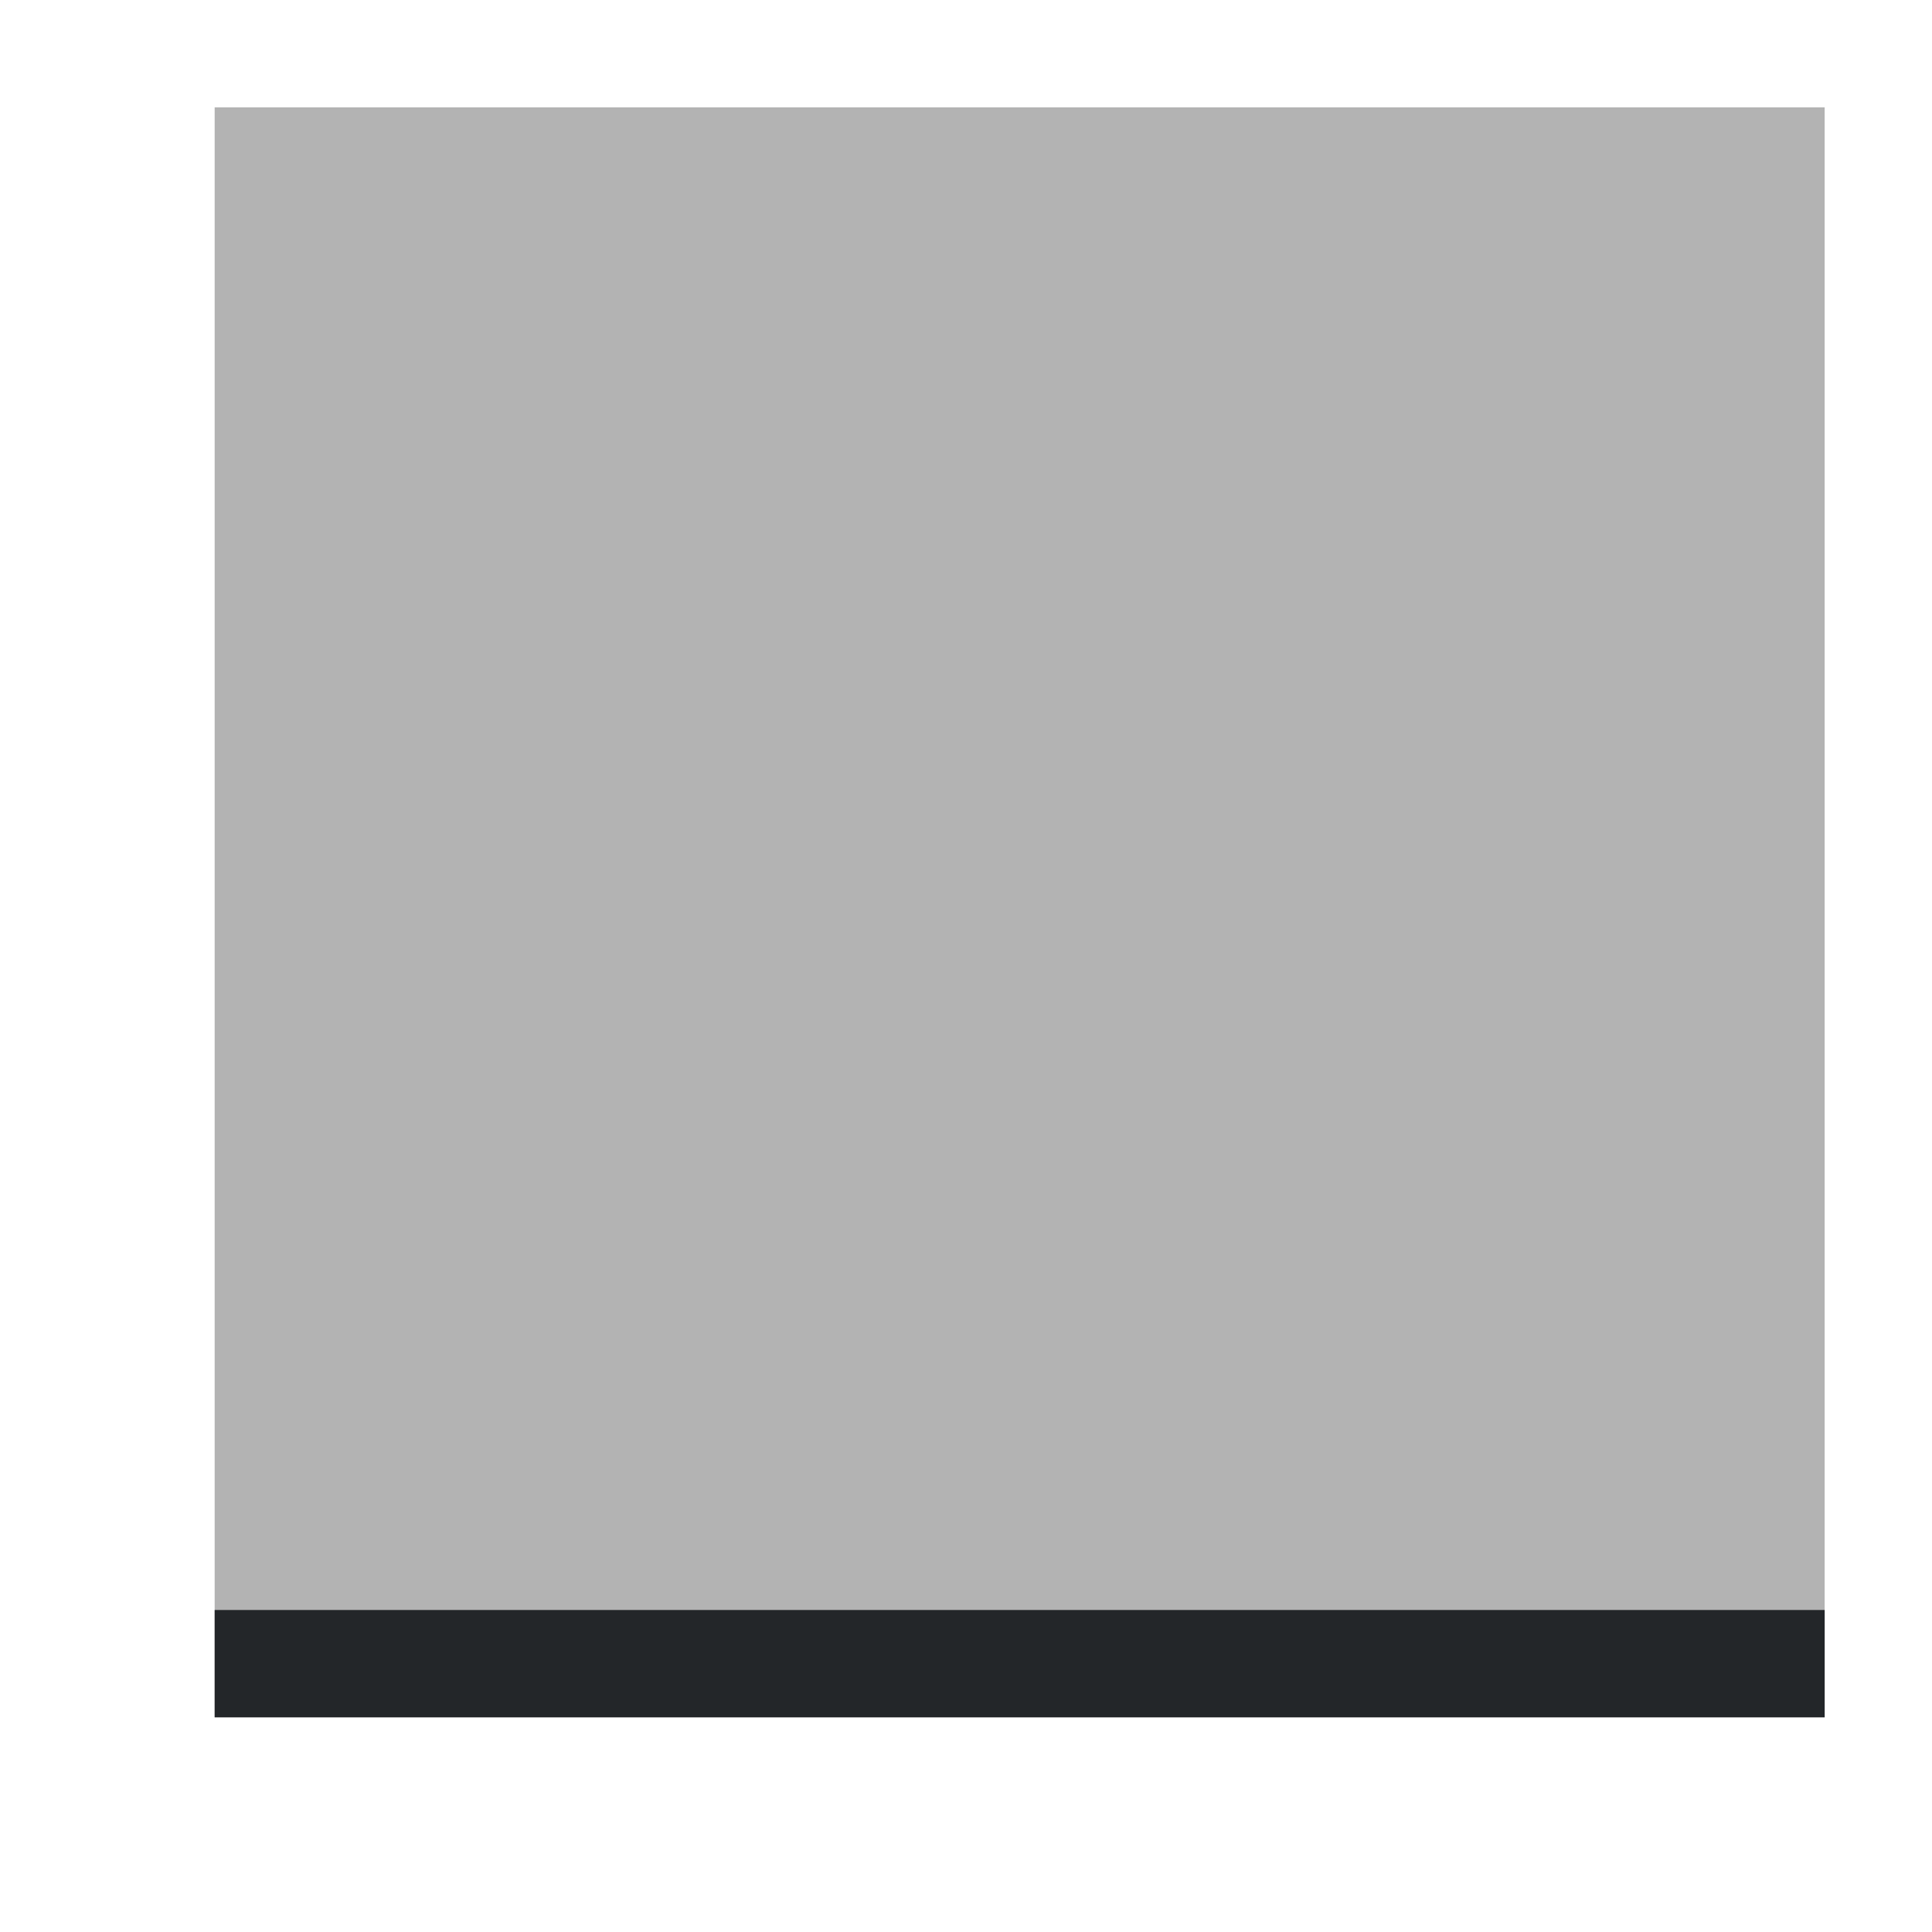
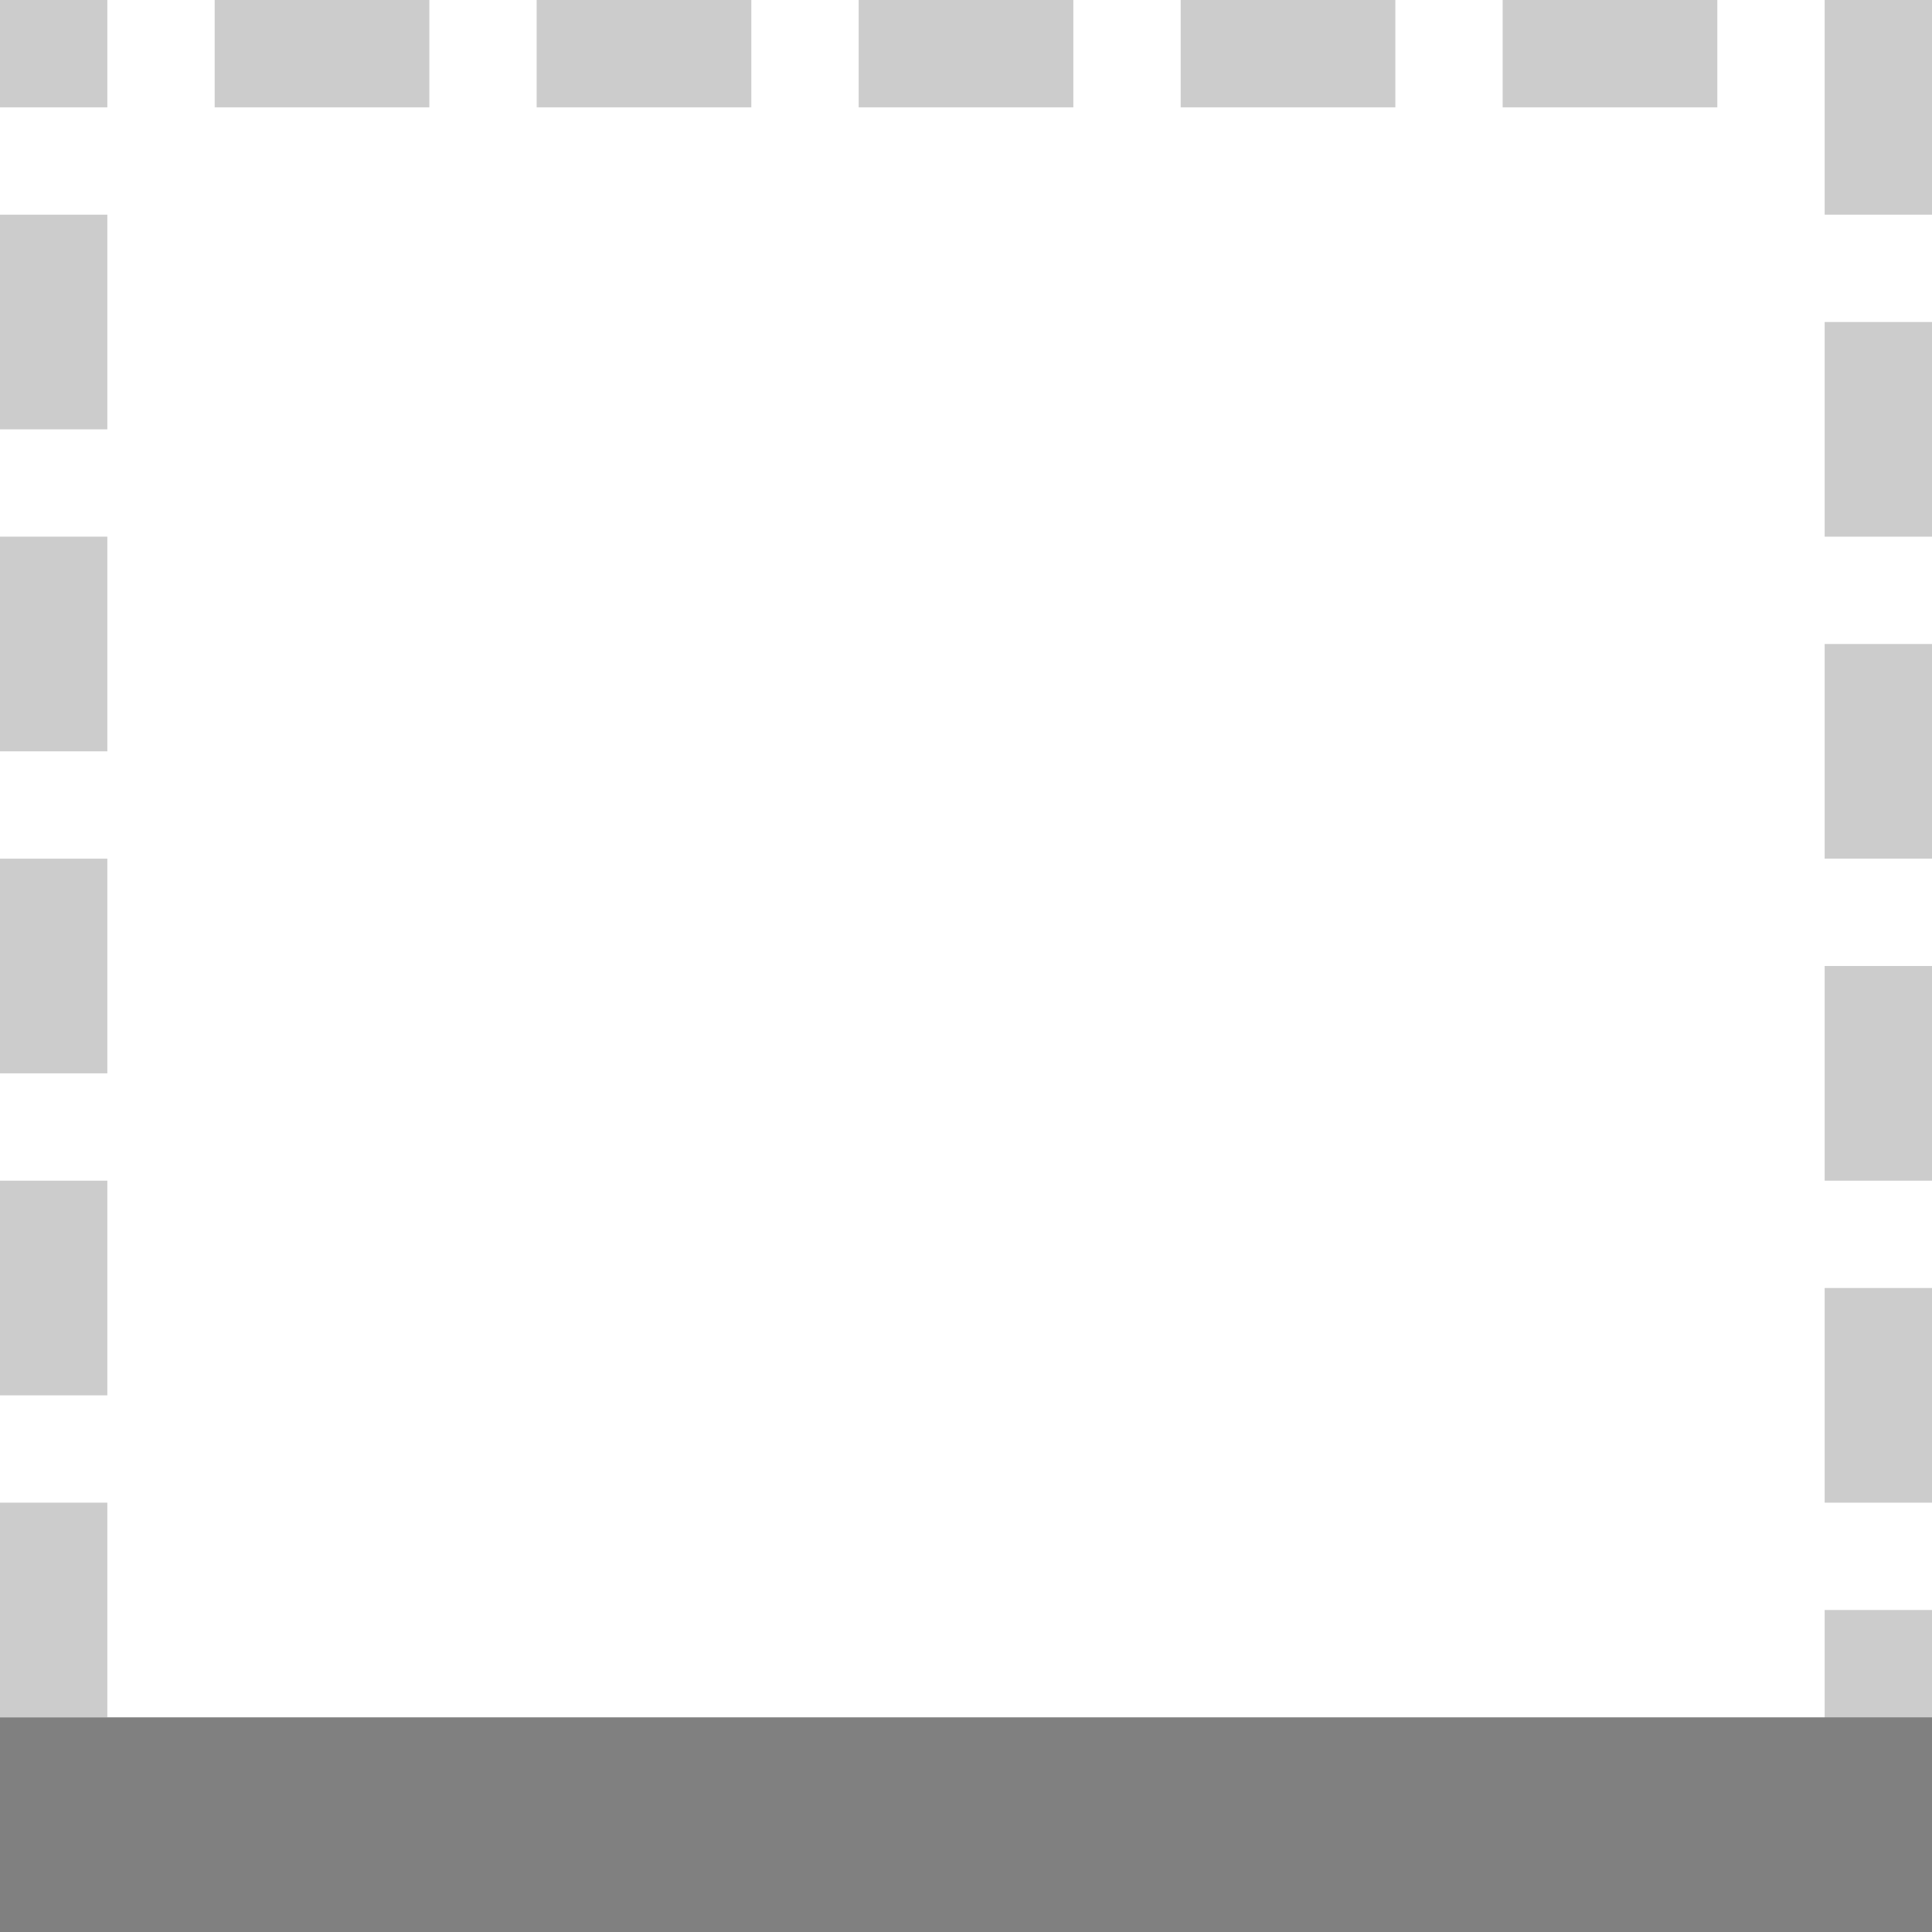
- <svg xmlns="http://www.w3.org/2000/svg" viewBox="0 0 18 18">
-   <path d="m2 1v15h15v-15z" fill="#b3b3b3" />
-   <path d="m2 15v1h15v-1z" fill="#232629" />
+ <svg xmlns="http://www.w3.org/2000/svg" viewBox="0 0 18 18" version="1.1" id="svg6">
+   <defs id="defs10" />
+   <rect style="opacity:0.4;fill:#808080;fill-opacity:1;fill-rule:evenodd;stroke:none;stroke-width:2;stroke-linecap:round;stroke-linejoin:round;stroke-miterlimit:4;stroke-dasharray:none;stroke-opacity:1" id="rect844" width="2" height="1" x="2" y="0" />
+   <rect ry="0" rx="0" y="0" x="5" height="1" width="2" id="rect846" style="opacity:0.4;fill:#808080;fill-opacity:1;fill-rule:evenodd;stroke:none;stroke-width:2;stroke-linecap:round;stroke-linejoin:round;stroke-miterlimit:4;stroke-dasharray:none;stroke-opacity:1" />
+   <rect y="0" x="8" height="1" width="2" id="rect848" style="opacity:0.4;fill:#808080;fill-opacity:1;fill-rule:evenodd;stroke:none;stroke-width:2;stroke-linecap:round;stroke-linejoin:round;stroke-miterlimit:4;stroke-dasharray:none;stroke-opacity:1" />
+   <rect style="opacity:0.4;fill:#808080;fill-opacity:1;fill-rule:evenodd;stroke:none;stroke-width:2;stroke-linecap:round;stroke-linejoin:round;stroke-miterlimit:4;stroke-dasharray:none;stroke-opacity:1" id="rect850" width="2" height="1" x="11" y="0" rx="0" ry="0" />
+   <rect style="opacity:0.4;fill:#808080;fill-opacity:1;fill-rule:evenodd;stroke:none;stroke-width:2;stroke-linecap:round;stroke-linejoin:round;stroke-miterlimit:4;stroke-dasharray:none;stroke-opacity:1" id="rect852" width="2" height="1" x="14" y="0" />
+   <rect style="opacity:0.4;fill:#808080;fill-opacity:1;fill-rule:evenodd;stroke:none;stroke-width:2;stroke-linecap:round;stroke-linejoin:round;stroke-miterlimit:4;stroke-dasharray:none;stroke-opacity:1" id="rect851" width="2" height="1" x="-5.9604645e-08" y="17" rx="0" ry="0" />
+   <rect style="opacity:0.4;fill:#808080;fill-opacity:1;fill-rule:evenodd;stroke:none;stroke-width:2;stroke-linecap:round;stroke-linejoin:round;stroke-miterlimit:4;stroke-dasharray:none;stroke-opacity:1" id="rect853" width="2" height="1" x="3" y="17" />
+   <rect ry="0" rx="0" y="17" x="6" height="1" width="2" id="rect855" style="opacity:0.4;fill:#808080;fill-opacity:1;fill-rule:evenodd;stroke:none;stroke-width:2;stroke-linecap:round;stroke-linejoin:round;stroke-miterlimit:4;stroke-dasharray:none;stroke-opacity:1" />
+   <rect y="17" x="9" height="1" width="2" id="rect857" style="opacity:0.4;fill:#808080;fill-opacity:1;fill-rule:evenodd;stroke:none;stroke-width:2;stroke-linecap:round;stroke-linejoin:round;stroke-miterlimit:4;stroke-dasharray:none;stroke-opacity:1" />
+   <rect ry="0" rx="0" y="-1" x="2" height="1" width="2" id="rect861" style="opacity:0.4;fill:#808080;fill-opacity:1;fill-rule:evenodd;stroke:none;stroke-width:2;stroke-linecap:round;stroke-linejoin:round;stroke-miterlimit:4;stroke-dasharray:none;stroke-opacity:1" transform="rotate(90)" />
+   <rect y="-1" x="5" height="1" width="2" id="rect863" style="opacity:0.4;fill:#808080;fill-opacity:1;fill-rule:evenodd;stroke:none;stroke-width:2;stroke-linecap:round;stroke-linejoin:round;stroke-miterlimit:4;stroke-dasharray:none;stroke-opacity:1" transform="rotate(90)" />
+   <rect style="opacity:0.4;fill:#808080;fill-opacity:1;fill-rule:evenodd;stroke:none;stroke-width:2;stroke-linecap:round;stroke-linejoin:round;stroke-miterlimit:4;stroke-dasharray:none;stroke-opacity:1" id="rect865" width="2" height="1" x="8" y="-1" rx="0" ry="0" transform="rotate(90)" />
+   <rect style="opacity:0.4;fill:#808080;fill-opacity:1;fill-rule:evenodd;stroke:none;stroke-width:2;stroke-linecap:round;stroke-linejoin:round;stroke-miterlimit:4;stroke-dasharray:none;stroke-opacity:1" id="rect867" width="2" height="1" x="11" y="-1" transform="rotate(90)" />
+   <rect transform="rotate(90)" y="-1" x="14" height="1" width="2" id="rect881" style="opacity:0.4;fill:#808080;fill-opacity:1;fill-rule:evenodd;stroke:none;stroke-width:2;stroke-linecap:round;stroke-linejoin:round;stroke-miterlimit:4;stroke-dasharray:none;stroke-opacity:1" />
+   <rect style="opacity:0.4;fill:#808080;fill-opacity:1;fill-rule:evenodd;stroke:none;stroke-width:2;stroke-linecap:round;stroke-linejoin:round;stroke-miterlimit:4;stroke-dasharray:none;stroke-opacity:1" id="rect894" width="2" height="1" x="12" y="17" />
+   <rect transform="rotate(90)" y="-18" x="2.1400372e-16" height="1" width="2" id="rect896" style="opacity:0.4;fill:#808080;fill-opacity:1;fill-rule:evenodd;stroke:none;stroke-width:2;stroke-linecap:round;stroke-linejoin:round;stroke-miterlimit:4;stroke-dasharray:none;stroke-opacity:1" />
+   <rect transform="rotate(90)" style="opacity:0.4;fill:#808080;fill-opacity:1;fill-rule:evenodd;stroke:none;stroke-width:2;stroke-linecap:round;stroke-linejoin:round;stroke-miterlimit:4;stroke-dasharray:none;stroke-opacity:1" id="rect898" width="2" height="1" x="3" y="-18" rx="0" ry="0" />
+   <rect transform="rotate(90)" style="opacity:0.4;fill:#808080;fill-opacity:1;fill-rule:evenodd;stroke:none;stroke-width:2;stroke-linecap:round;stroke-linejoin:round;stroke-miterlimit:4;stroke-dasharray:none;stroke-opacity:1" id="rect900" width="2" height="1" x="6" y="-18" />
+   <rect transform="rotate(90)" ry="0" rx="0" y="-18" x="9" height="1" width="2" id="rect902" style="opacity:0.4;fill:#808080;fill-opacity:1;fill-rule:evenodd;stroke:none;stroke-width:2;stroke-linecap:round;stroke-linejoin:round;stroke-miterlimit:4;stroke-dasharray:none;stroke-opacity:1" />
+   <rect transform="rotate(90)" y="-18" x="12" height="1" width="2" id="rect904" style="opacity:0.4;fill:#808080;fill-opacity:1;fill-rule:evenodd;stroke:none;stroke-width:2;stroke-linecap:round;stroke-linejoin:round;stroke-miterlimit:4;stroke-dasharray:none;stroke-opacity:1" />
+   <rect style="opacity:0.4;fill:#808080;fill-opacity:1;fill-rule:evenodd;stroke:none;stroke-width:2;stroke-linecap:round;stroke-linejoin:round;stroke-miterlimit:4;stroke-dasharray:none;stroke-opacity:1" id="rect906" width="2" height="1" x="15" y="-18" transform="rotate(90)" />
+   <rect transform="rotate(90)" y="-1" x="6.1232343e-17" height="1" width="1" id="rect908" style="opacity:0.4;fill:#808080;fill-opacity:1;fill-rule:evenodd;stroke:none;stroke-width:1.414;stroke-linecap:round;stroke-linejoin:round;stroke-miterlimit:4;stroke-dasharray:none;stroke-opacity:1" />
+   <rect y="17" x="15" height="1" width="2" id="rect910" style="opacity:0.4;fill:#808080;fill-opacity:1;fill-rule:evenodd;stroke:none;stroke-width:2;stroke-linecap:round;stroke-linejoin:round;stroke-miterlimit:4;stroke-dasharray:none;stroke-opacity:1" />
+   <rect style="opacity:1;fill:#808080;fill-opacity:1;fill-rule:evenodd;stroke:none;stroke-width:2;stroke-linecap:round;stroke-linejoin:round;stroke-miterlimit:4;stroke-dasharray:none;stroke-opacity:1" id="rect876" width="18" height="2" x="9.7971748e-16" y="16" rx="0" ry="0" />
</svg>
